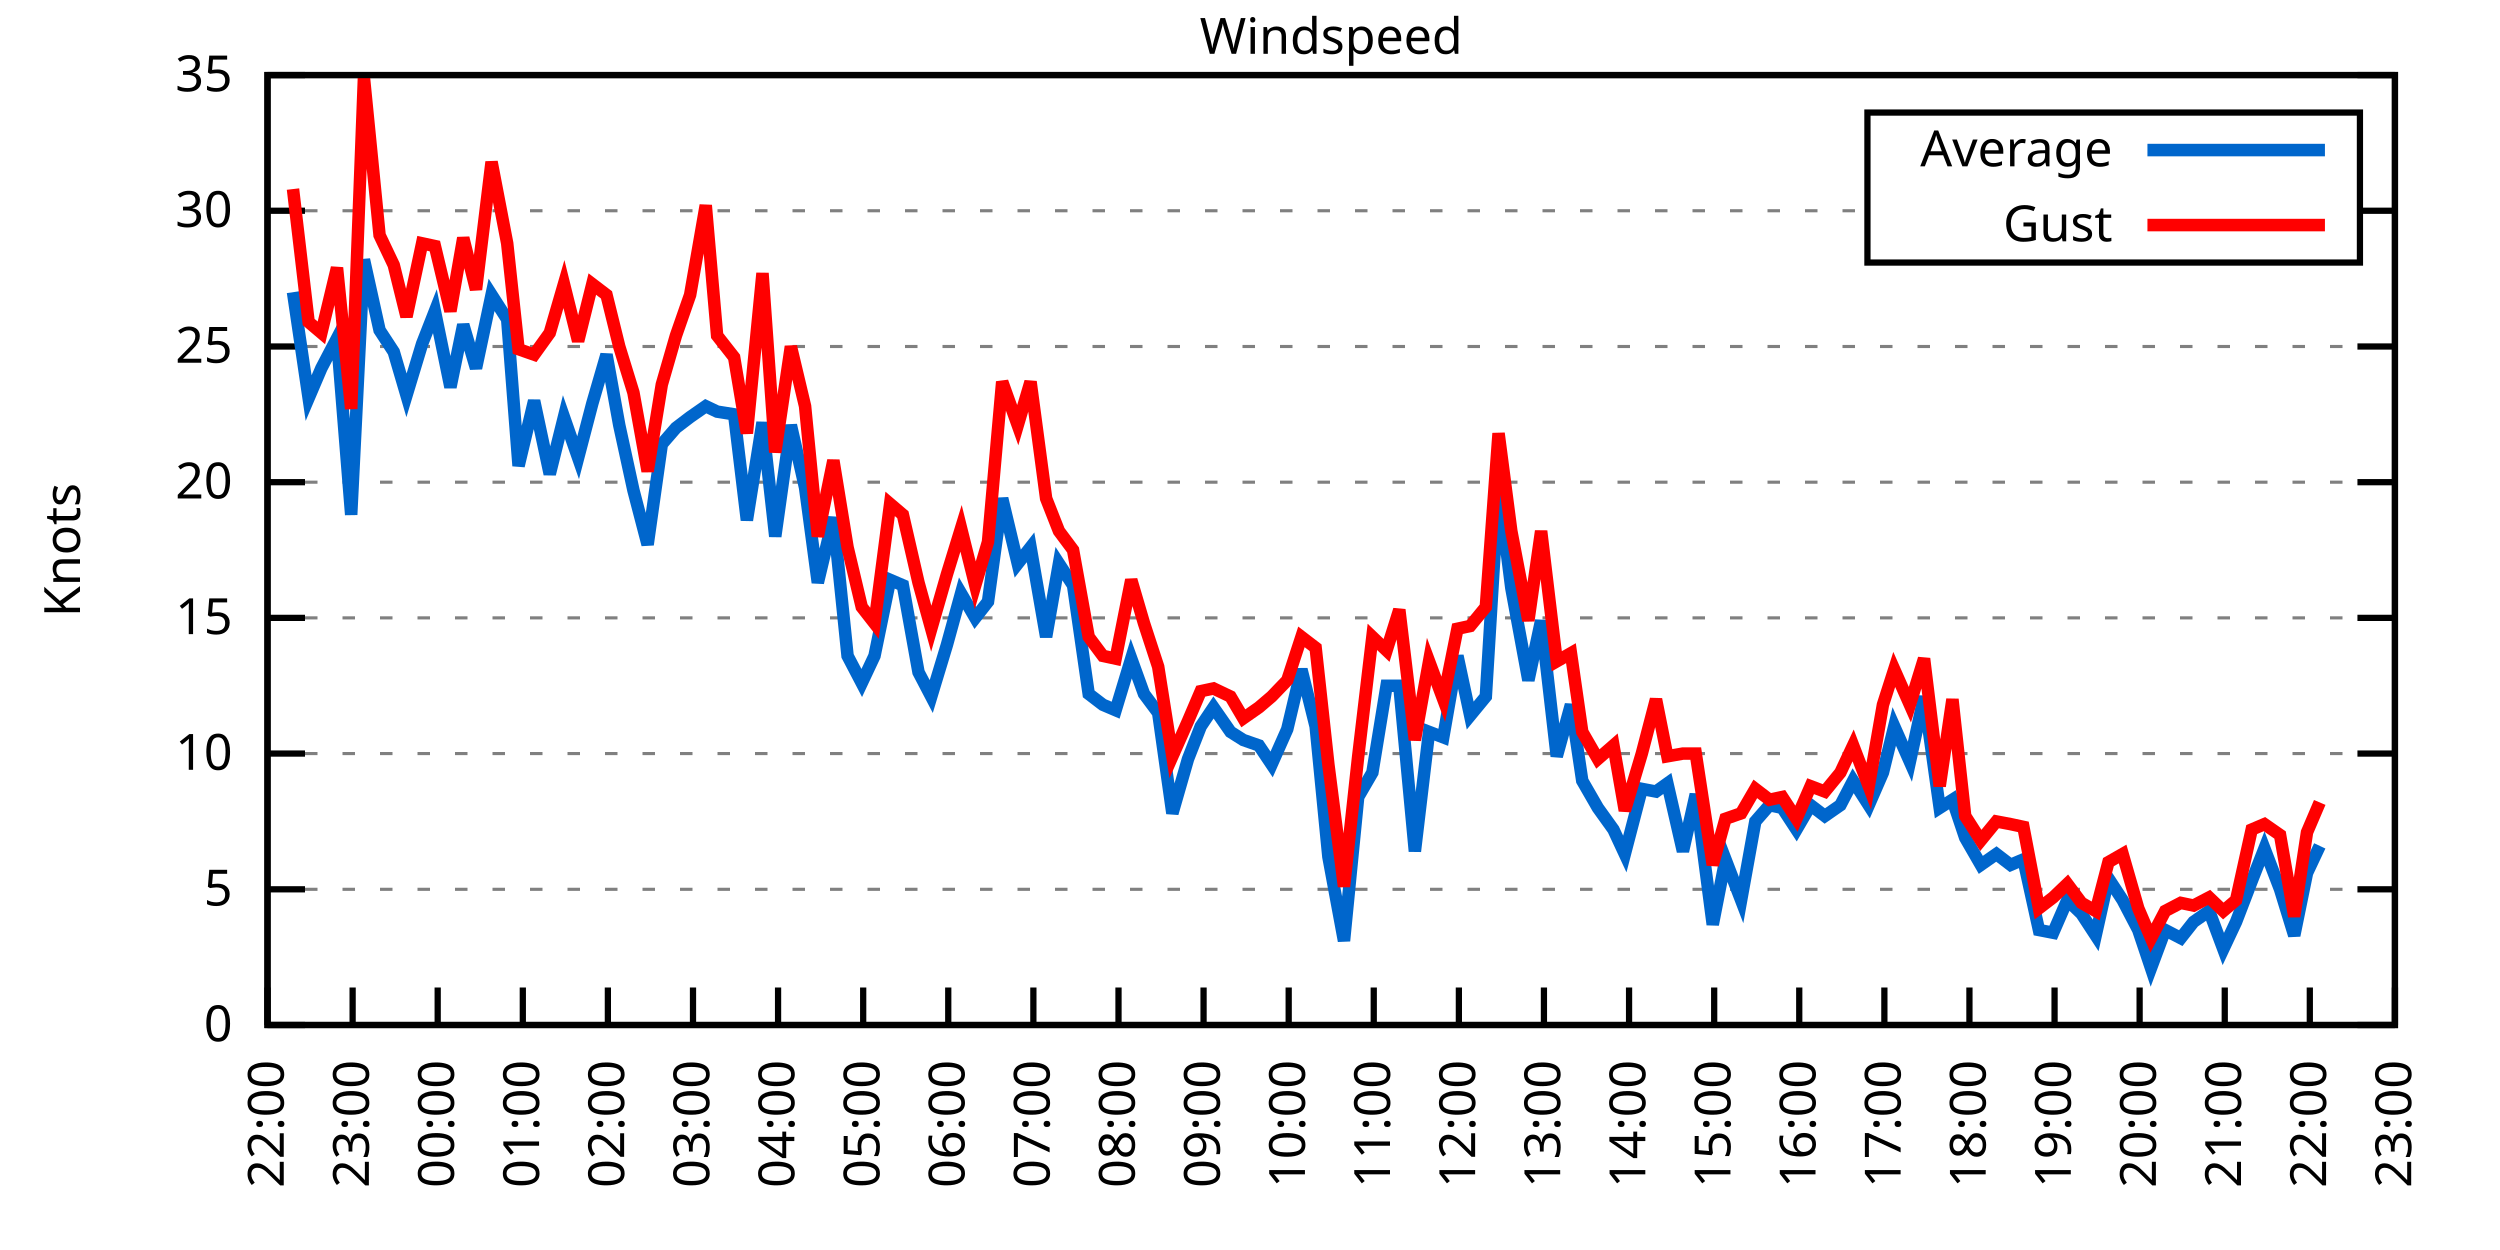
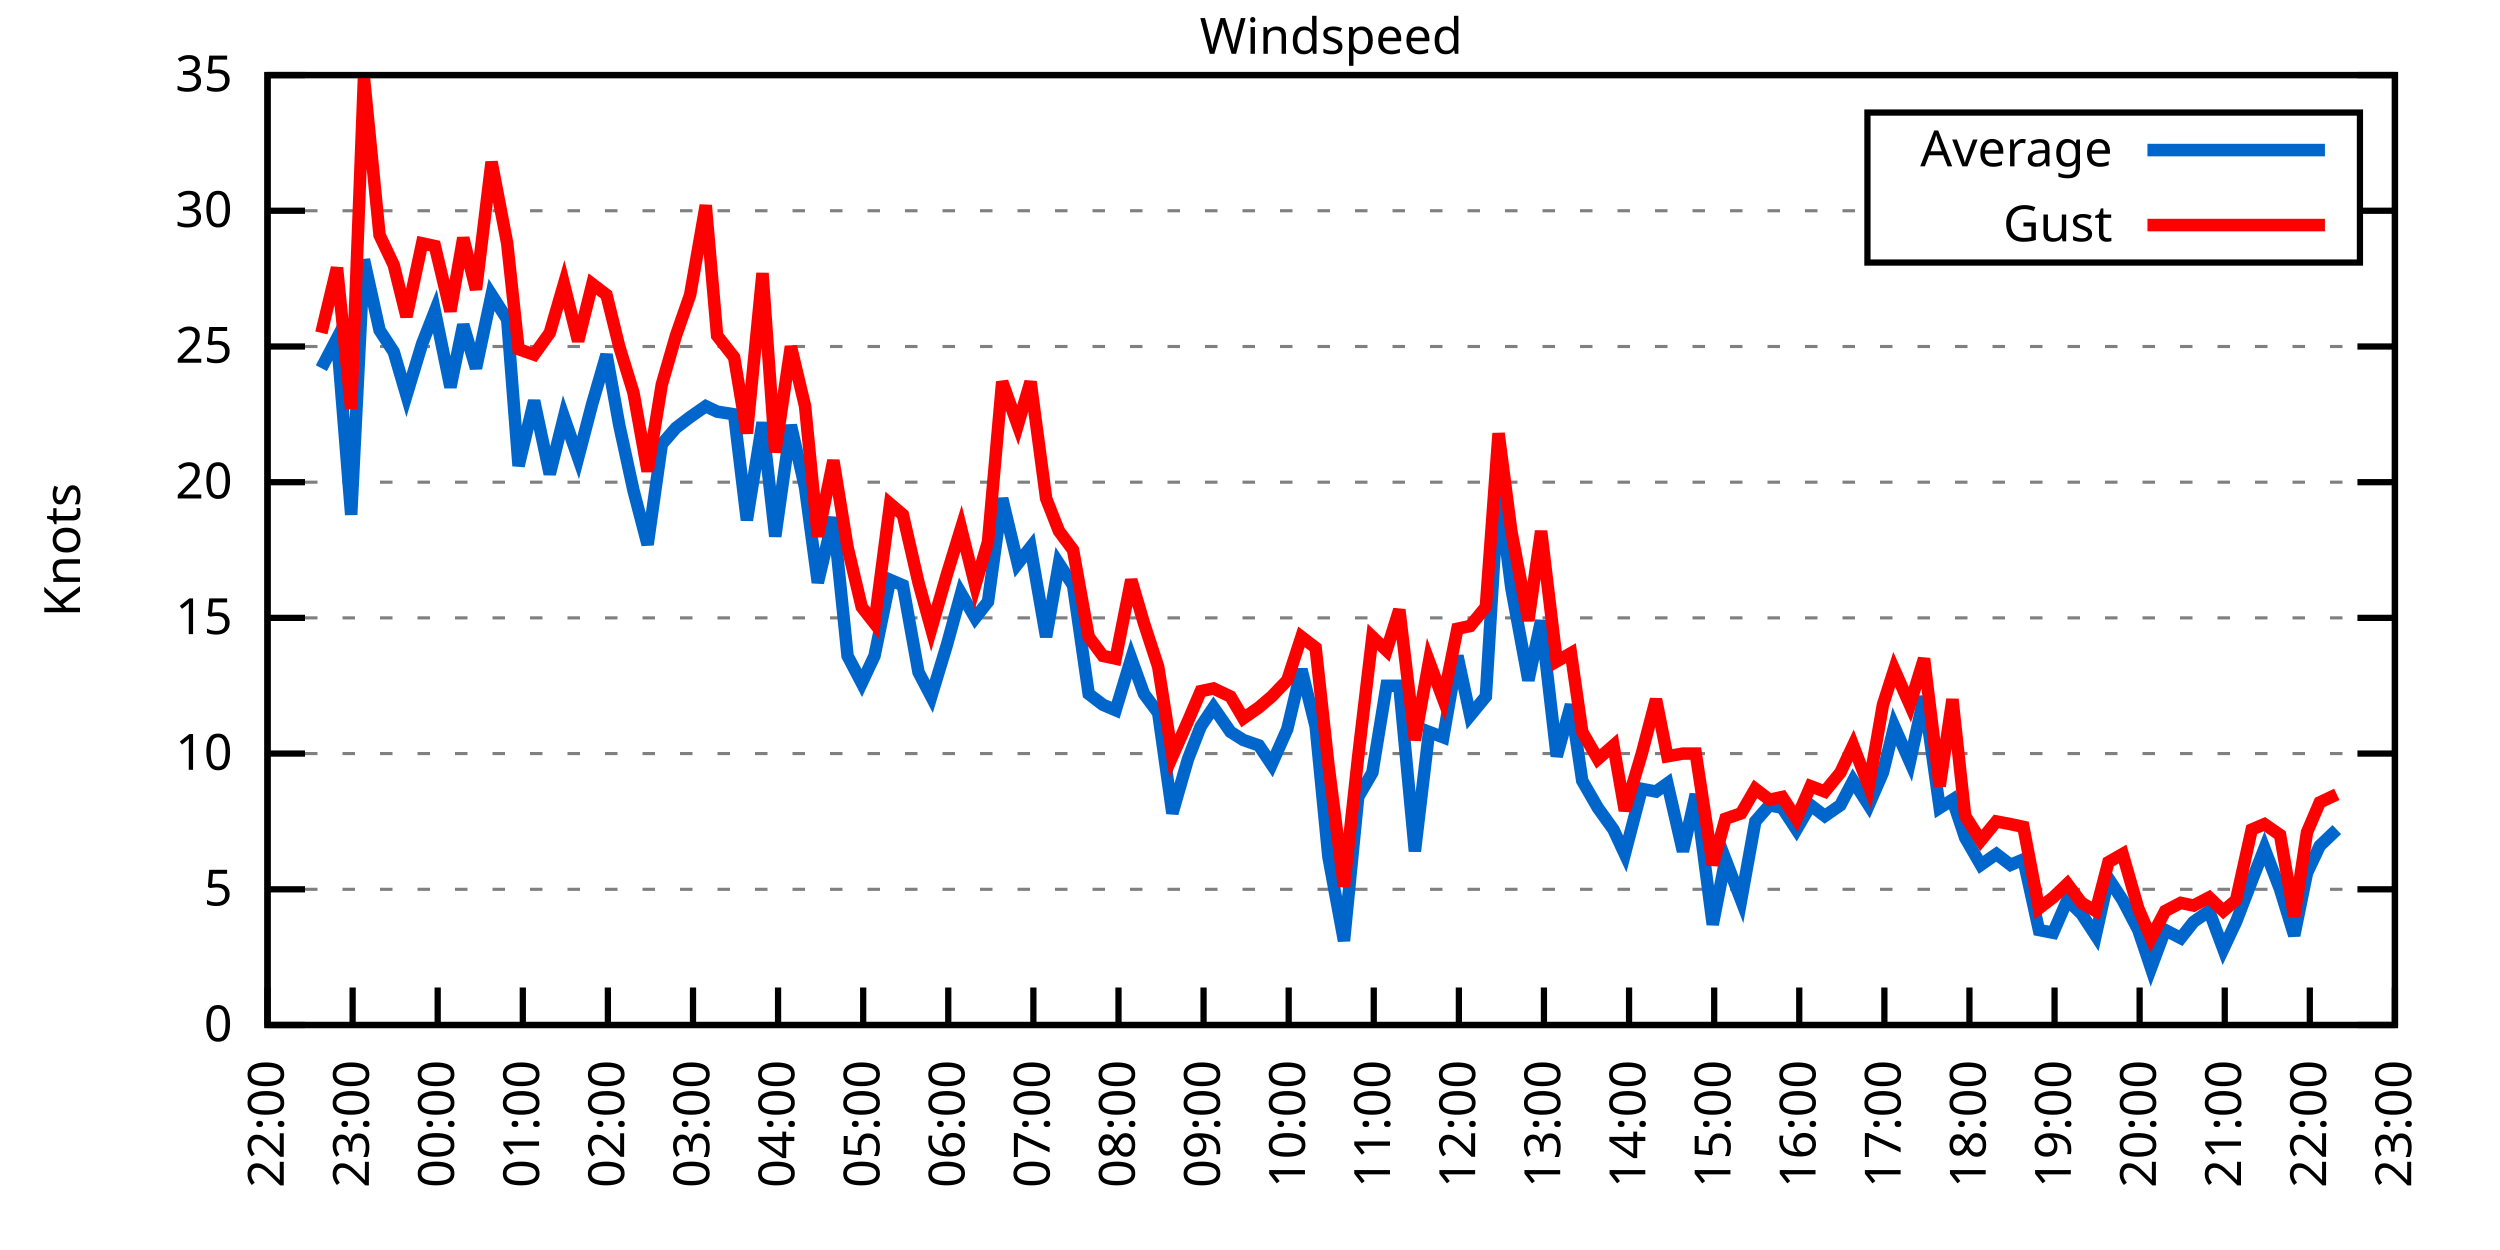
<svg xmlns="http://www.w3.org/2000/svg" xmlns:xlink="http://www.w3.org/1999/xlink" width="400" height="200" viewBox="0 0 400 200">
  <g id="gnuplot_canvas">
    <rect x="0" y="0" width="400" height="200" fill="none" />
    <defs>
      <circle id="gpDot" r="0.5" stroke-width="0.5" stroke="currentColor" />
      <path id="gpPt0" stroke-width="0.333" stroke="currentColor" d="M-1,0 h2 M0,-1 v2" />
      <path id="gpPt1" stroke-width="0.333" stroke="currentColor" d="M-1,-1 L1,1 M1,-1 L-1,1" />
      <path id="gpPt2" stroke-width="0.333" stroke="currentColor" d="M-1,0 L1,0 M0,-1 L0,1 M-1,-1 L1,1 M-1,1 L1,-1" />
      <rect id="gpPt3" stroke-width="0.333" stroke="currentColor" x="-1" y="-1" width="2" height="2" />
      <rect id="gpPt4" stroke-width="0.333" stroke="currentColor" fill="currentColor" x="-1" y="-1" width="2" height="2" />
      <circle id="gpPt5" stroke-width="0.333" stroke="currentColor" cx="0" cy="0" r="1" />
      <use xlink:href="#gpPt5" id="gpPt6" fill="currentColor" stroke="none" />
      <path id="gpPt7" stroke-width="0.333" stroke="currentColor" d="M0,-1.33 L-1.33,0.67 L1.33,0.67 z" />
      <use xlink:href="#gpPt7" id="gpPt8" fill="currentColor" stroke="none" />
      <use xlink:href="#gpPt7" id="gpPt9" stroke="currentColor" transform="rotate(180)" />
      <use xlink:href="#gpPt9" id="gpPt10" fill="currentColor" stroke="none" />
      <use xlink:href="#gpPt3" id="gpPt11" stroke="currentColor" transform="rotate(45)" />
      <use xlink:href="#gpPt11" id="gpPt12" fill="currentColor" stroke="none" />
      <path id="gpPt13" stroke-width="0.333" stroke="currentColor" d="M0,1.330 L1.265,0.411 L0.782,-1.067 L-0.782,-1.076 L-1.265,0.411 z" />
      <use xlink:href="#gpPt13" id="gpPt14" fill="currentColor" stroke="none" />
      <filter id="textbox" filterUnits="objectBoundingBox" x="0" y="0" height="1" width="1">
        <feFlood flood-color="white" flood-opacity="1" result="bgnd" />
        <feComposite in="SourceGraphic" in2="bgnd" operator="atop" />
      </filter>
      <filter id="greybox" filterUnits="objectBoundingBox" x="0" y="0" height="1" width="1">
        <feFlood flood-color="lightgrey" flood-opacity="1" result="grey" />
        <feComposite in="SourceGraphic" in2="grey" operator="atop" />
      </filter>
    </defs>
    <g fill="none" color="white" stroke="currentColor" stroke-width="1.00" stroke-linecap="butt" stroke-linejoin="miter">
</g>
    <g fill="none" color="black" stroke="currentColor" stroke-width="1.00" stroke-linecap="butt" stroke-linejoin="miter">
      <g stroke="none" shape-rendering="crispEdges">
        <polygon fill="rgb(255, 255, 255)" points="42.80,164.00 383.18,164.00 383.18,12.02 42.80,12.02 " />
      </g>
    </g>
    <g fill="none" color="black" stroke="currentColor" stroke-width="1.00" stroke-linecap="butt" stroke-linejoin="miter">
</g>
    <g fill="none" color="black" stroke="black" stroke-width="0.50" stroke-linecap="butt" stroke-linejoin="miter">
</g>
    <g fill="none" color="gray" stroke="currentColor" stroke-width="0.50" stroke-linecap="butt" stroke-linejoin="miter">
      <path stroke="gray" stroke-dasharray="2,4" class="gridline" d="M42.80,164.00 L383.19,164.00  " />
    </g>
    <g fill="none" color="gray" stroke="gray" stroke-width="1.00" stroke-linecap="butt" stroke-linejoin="miter">
</g>
    <g fill="none" color="black" stroke="currentColor" stroke-width="1.00" stroke-linecap="butt" stroke-linejoin="miter">
      <path stroke="black" d="M42.80,164.00 L48.80,164.00 M383.19,164.00 L377.19,164.00  " />
      <g transform="translate(37.20,166.60)" stroke="none" fill="black" font-family="Sans" font-size="8.00" text-anchor="end">
        <text>
          <tspan font-family="Sans"> 0</tspan>
        </text>
      </g>
    </g>
    <g fill="none" color="black" stroke="currentColor" stroke-width="1.00" stroke-linecap="butt" stroke-linejoin="miter">
</g>
    <g fill="none" color="black" stroke="black" stroke-width="0.50" stroke-linecap="butt" stroke-linejoin="miter">
</g>
    <g fill="none" color="gray" stroke="currentColor" stroke-width="0.50" stroke-linecap="butt" stroke-linejoin="miter">
      <path stroke="gray" stroke-dasharray="2,4" class="gridline" d="M42.80,142.29 L383.19,142.29  " />
    </g>
    <g fill="none" color="gray" stroke="gray" stroke-width="1.00" stroke-linecap="butt" stroke-linejoin="miter">
</g>
    <g fill="none" color="black" stroke="currentColor" stroke-width="1.00" stroke-linecap="butt" stroke-linejoin="miter">
      <path stroke="black" d="M42.80,142.29 L48.80,142.29 M383.19,142.29 L377.19,142.29  " />
      <g transform="translate(37.20,144.89)" stroke="none" fill="black" font-family="Sans" font-size="8.00" text-anchor="end">
        <text>
          <tspan font-family="Sans"> 5</tspan>
        </text>
      </g>
    </g>
    <g fill="none" color="black" stroke="currentColor" stroke-width="1.00" stroke-linecap="butt" stroke-linejoin="miter">
</g>
    <g fill="none" color="black" stroke="black" stroke-width="0.50" stroke-linecap="butt" stroke-linejoin="miter">
</g>
    <g fill="none" color="gray" stroke="currentColor" stroke-width="0.50" stroke-linecap="butt" stroke-linejoin="miter">
      <path stroke="gray" stroke-dasharray="2,4" class="gridline" d="M42.80,120.57 L383.19,120.57  " />
    </g>
    <g fill="none" color="gray" stroke="gray" stroke-width="1.00" stroke-linecap="butt" stroke-linejoin="miter">
</g>
    <g fill="none" color="black" stroke="currentColor" stroke-width="1.00" stroke-linecap="butt" stroke-linejoin="miter">
      <path stroke="black" d="M42.80,120.57 L48.80,120.57 M383.19,120.57 L377.19,120.57  " />
      <g transform="translate(37.20,123.17)" stroke="none" fill="black" font-family="Sans" font-size="8.00" text-anchor="end">
        <text>
          <tspan font-family="Sans"> 10</tspan>
        </text>
      </g>
    </g>
    <g fill="none" color="black" stroke="currentColor" stroke-width="1.00" stroke-linecap="butt" stroke-linejoin="miter">
</g>
    <g fill="none" color="black" stroke="black" stroke-width="0.50" stroke-linecap="butt" stroke-linejoin="miter">
</g>
    <g fill="none" color="gray" stroke="currentColor" stroke-width="0.50" stroke-linecap="butt" stroke-linejoin="miter">
      <path stroke="gray" stroke-dasharray="2,4" class="gridline" d="M42.80,98.86 L383.19,98.86  " />
    </g>
    <g fill="none" color="gray" stroke="gray" stroke-width="1.00" stroke-linecap="butt" stroke-linejoin="miter">
</g>
    <g fill="none" color="black" stroke="currentColor" stroke-width="1.00" stroke-linecap="butt" stroke-linejoin="miter">
      <path stroke="black" d="M42.80,98.86 L48.80,98.86 M383.19,98.86 L377.19,98.86  " />
      <g transform="translate(37.20,101.46)" stroke="none" fill="black" font-family="Sans" font-size="8.00" text-anchor="end">
        <text>
          <tspan font-family="Sans"> 15</tspan>
        </text>
      </g>
    </g>
    <g fill="none" color="black" stroke="currentColor" stroke-width="1.00" stroke-linecap="butt" stroke-linejoin="miter">
</g>
    <g fill="none" color="black" stroke="black" stroke-width="0.50" stroke-linecap="butt" stroke-linejoin="miter">
</g>
    <g fill="none" color="gray" stroke="currentColor" stroke-width="0.50" stroke-linecap="butt" stroke-linejoin="miter">
      <path stroke="gray" stroke-dasharray="2,4" class="gridline" d="M42.80,77.15 L383.19,77.15  " />
    </g>
    <g fill="none" color="gray" stroke="gray" stroke-width="1.00" stroke-linecap="butt" stroke-linejoin="miter">
</g>
    <g fill="none" color="black" stroke="currentColor" stroke-width="1.00" stroke-linecap="butt" stroke-linejoin="miter">
      <path stroke="black" d="M42.80,77.15 L48.80,77.15 M383.19,77.15 L377.19,77.15  " />
      <g transform="translate(37.20,79.75)" stroke="none" fill="black" font-family="Sans" font-size="8.00" text-anchor="end">
        <text>
          <tspan font-family="Sans"> 20</tspan>
        </text>
      </g>
    </g>
    <g fill="none" color="black" stroke="currentColor" stroke-width="1.00" stroke-linecap="butt" stroke-linejoin="miter">
</g>
    <g fill="none" color="black" stroke="black" stroke-width="0.50" stroke-linecap="butt" stroke-linejoin="miter">
</g>
    <g fill="none" color="gray" stroke="currentColor" stroke-width="0.50" stroke-linecap="butt" stroke-linejoin="miter">
      <path stroke="gray" stroke-dasharray="2,4" class="gridline" d="M42.80,55.44 L383.19,55.44  " />
    </g>
    <g fill="none" color="gray" stroke="gray" stroke-width="1.00" stroke-linecap="butt" stroke-linejoin="miter">
</g>
    <g fill="none" color="black" stroke="currentColor" stroke-width="1.00" stroke-linecap="butt" stroke-linejoin="miter">
      <path stroke="black" d="M42.80,55.44 L48.80,55.44 M383.19,55.44 L377.19,55.44  " />
      <g transform="translate(37.20,58.04)" stroke="none" fill="black" font-family="Sans" font-size="8.00" text-anchor="end">
        <text>
          <tspan font-family="Sans"> 25</tspan>
        </text>
      </g>
    </g>
    <g fill="none" color="black" stroke="currentColor" stroke-width="1.00" stroke-linecap="butt" stroke-linejoin="miter">
</g>
    <g fill="none" color="black" stroke="black" stroke-width="0.50" stroke-linecap="butt" stroke-linejoin="miter">
</g>
    <g fill="none" color="gray" stroke="currentColor" stroke-width="0.50" stroke-linecap="butt" stroke-linejoin="miter">
      <path stroke="gray" stroke-dasharray="2,4" class="gridline" d="M42.80,33.72 L298.79,33.72 M377.59,33.72 L383.19,33.72  " />
    </g>
    <g fill="none" color="gray" stroke="gray" stroke-width="1.00" stroke-linecap="butt" stroke-linejoin="miter">
</g>
    <g fill="none" color="black" stroke="currentColor" stroke-width="1.00" stroke-linecap="butt" stroke-linejoin="miter">
      <path stroke="black" d="M42.80,33.72 L48.80,33.72 M383.19,33.72 L377.19,33.72  " />
      <g transform="translate(37.20,36.32)" stroke="none" fill="black" font-family="Sans" font-size="8.00" text-anchor="end">
        <text>
          <tspan font-family="Sans"> 30</tspan>
        </text>
      </g>
    </g>
    <g fill="none" color="black" stroke="currentColor" stroke-width="1.00" stroke-linecap="butt" stroke-linejoin="miter">
</g>
    <g fill="none" color="black" stroke="black" stroke-width="0.50" stroke-linecap="butt" stroke-linejoin="miter">
</g>
    <g fill="none" color="gray" stroke="currentColor" stroke-width="0.50" stroke-linecap="butt" stroke-linejoin="miter">
      <path stroke="gray" stroke-dasharray="2,4" class="gridline" d="M42.80,12.01 L383.19,12.01  " />
    </g>
    <g fill="none" color="gray" stroke="gray" stroke-width="1.00" stroke-linecap="butt" stroke-linejoin="miter">
</g>
    <g fill="none" color="black" stroke="currentColor" stroke-width="1.00" stroke-linecap="butt" stroke-linejoin="miter">
      <path stroke="black" d="M42.80,12.01 L48.80,12.01 M383.19,12.01 L377.19,12.01  " />
      <g transform="translate(37.20,14.61)" stroke="none" fill="black" font-family="Sans" font-size="8.00" text-anchor="end">
        <text>
          <tspan font-family="Sans"> 35</tspan>
        </text>
      </g>
    </g>
    <g fill="none" color="black" stroke="currentColor" stroke-width="1.00" stroke-linecap="butt" stroke-linejoin="miter">
      <path stroke="black" d="M42.80,164.00 L42.80,158.00  " />
      <g transform="translate(45.40,169.60) rotate(270.00)" stroke="none" fill="black" font-family="Sans" font-size="8.00" text-anchor="end">
        <text>
          <tspan font-family="Sans">22:00</tspan>
        </text>
      </g>
    </g>
    <g fill="none" color="black" stroke="currentColor" stroke-width="1.00" stroke-linecap="butt" stroke-linejoin="miter">
      <path stroke="black" d="M56.42,164.00 L56.42,158.00  " />
      <g transform="translate(59.02,169.60) rotate(270.00)" stroke="none" fill="black" font-family="Sans" font-size="8.00" text-anchor="end">
        <text>
          <tspan font-family="Sans">23:00</tspan>
        </text>
      </g>
    </g>
    <g fill="none" color="black" stroke="currentColor" stroke-width="1.00" stroke-linecap="butt" stroke-linejoin="miter">
      <path stroke="black" d="M70.03,164.00 L70.03,158.00  " />
      <g transform="translate(72.63,169.60) rotate(270.00)" stroke="none" fill="black" font-family="Sans" font-size="8.00" text-anchor="end">
        <text>
          <tspan font-family="Sans">00:00</tspan>
        </text>
      </g>
    </g>
    <g fill="none" color="black" stroke="currentColor" stroke-width="1.00" stroke-linecap="butt" stroke-linejoin="miter">
      <path stroke="black" d="M83.65,164.00 L83.65,158.00  " />
      <g transform="translate(86.25,169.60) rotate(270.00)" stroke="none" fill="black" font-family="Sans" font-size="8.00" text-anchor="end">
        <text>
          <tspan font-family="Sans">01:00</tspan>
        </text>
      </g>
    </g>
    <g fill="none" color="black" stroke="currentColor" stroke-width="1.00" stroke-linecap="butt" stroke-linejoin="miter">
      <path stroke="black" d="M97.26,164.00 L97.26,158.00  " />
      <g transform="translate(99.86,169.60) rotate(270.00)" stroke="none" fill="black" font-family="Sans" font-size="8.00" text-anchor="end">
        <text>
          <tspan font-family="Sans">02:00</tspan>
        </text>
      </g>
    </g>
    <g fill="none" color="black" stroke="currentColor" stroke-width="1.00" stroke-linecap="butt" stroke-linejoin="miter">
      <path stroke="black" d="M110.88,164.00 L110.88,158.00  " />
      <g transform="translate(113.48,169.60) rotate(270.00)" stroke="none" fill="black" font-family="Sans" font-size="8.00" text-anchor="end">
        <text>
          <tspan font-family="Sans">03:00</tspan>
        </text>
      </g>
    </g>
    <g fill="none" color="black" stroke="currentColor" stroke-width="1.00" stroke-linecap="butt" stroke-linejoin="miter">
      <path stroke="black" d="M124.49,164.00 L124.49,158.00  " />
      <g transform="translate(127.09,169.60) rotate(270.00)" stroke="none" fill="black" font-family="Sans" font-size="8.00" text-anchor="end">
        <text>
          <tspan font-family="Sans">04:00</tspan>
        </text>
      </g>
    </g>
    <g fill="none" color="black" stroke="currentColor" stroke-width="1.00" stroke-linecap="butt" stroke-linejoin="miter">
      <path stroke="black" d="M138.11,164.00 L138.11,158.00  " />
      <g transform="translate(140.71,169.60) rotate(270.00)" stroke="none" fill="black" font-family="Sans" font-size="8.00" text-anchor="end">
        <text>
          <tspan font-family="Sans">05:00</tspan>
        </text>
      </g>
    </g>
    <g fill="none" color="black" stroke="currentColor" stroke-width="1.00" stroke-linecap="butt" stroke-linejoin="miter">
      <path stroke="black" d="M151.72,164.00 L151.72,158.00  " />
      <g transform="translate(154.32,169.60) rotate(270.00)" stroke="none" fill="black" font-family="Sans" font-size="8.00" text-anchor="end">
        <text>
          <tspan font-family="Sans">06:00</tspan>
        </text>
      </g>
    </g>
    <g fill="none" color="black" stroke="currentColor" stroke-width="1.00" stroke-linecap="butt" stroke-linejoin="miter">
      <path stroke="black" d="M165.34,164.00 L165.34,158.00  " />
      <g transform="translate(167.94,169.60) rotate(270.00)" stroke="none" fill="black" font-family="Sans" font-size="8.00" text-anchor="end">
        <text>
          <tspan font-family="Sans">07:00</tspan>
        </text>
      </g>
    </g>
    <g fill="none" color="black" stroke="currentColor" stroke-width="1.00" stroke-linecap="butt" stroke-linejoin="miter">
      <path stroke="black" d="M178.96,164.00 L178.96,158.00  " />
      <g transform="translate(181.56,169.60) rotate(270.00)" stroke="none" fill="black" font-family="Sans" font-size="8.00" text-anchor="end">
        <text>
          <tspan font-family="Sans">08:00</tspan>
        </text>
      </g>
    </g>
    <g fill="none" color="black" stroke="currentColor" stroke-width="1.00" stroke-linecap="butt" stroke-linejoin="miter">
      <path stroke="black" d="M192.57,164.00 L192.57,158.00  " />
      <g transform="translate(195.17,169.60) rotate(270.00)" stroke="none" fill="black" font-family="Sans" font-size="8.00" text-anchor="end">
        <text>
          <tspan font-family="Sans">09:00</tspan>
        </text>
      </g>
    </g>
    <g fill="none" color="black" stroke="currentColor" stroke-width="1.00" stroke-linecap="butt" stroke-linejoin="miter">
      <path stroke="black" d="M206.19,164.00 L206.19,158.00  " />
      <g transform="translate(208.79,169.60) rotate(270.00)" stroke="none" fill="black" font-family="Sans" font-size="8.00" text-anchor="end">
        <text>
          <tspan font-family="Sans">10:00</tspan>
        </text>
      </g>
    </g>
    <g fill="none" color="black" stroke="currentColor" stroke-width="1.00" stroke-linecap="butt" stroke-linejoin="miter">
      <path stroke="black" d="M219.80,164.00 L219.80,158.00  " />
      <g transform="translate(222.40,169.60) rotate(270.00)" stroke="none" fill="black" font-family="Sans" font-size="8.00" text-anchor="end">
        <text>
          <tspan font-family="Sans">11:00</tspan>
        </text>
      </g>
    </g>
    <g fill="none" color="black" stroke="currentColor" stroke-width="1.00" stroke-linecap="butt" stroke-linejoin="miter">
      <path stroke="black" d="M233.42,164.00 L233.42,158.00  " />
      <g transform="translate(236.02,169.60) rotate(270.00)" stroke="none" fill="black" font-family="Sans" font-size="8.00" text-anchor="end">
        <text>
          <tspan font-family="Sans">12:00</tspan>
        </text>
      </g>
    </g>
    <g fill="none" color="black" stroke="currentColor" stroke-width="1.00" stroke-linecap="butt" stroke-linejoin="miter">
      <path stroke="black" d="M247.03,164.00 L247.03,158.00  " />
      <g transform="translate(249.63,169.60) rotate(270.00)" stroke="none" fill="black" font-family="Sans" font-size="8.00" text-anchor="end">
        <text>
          <tspan font-family="Sans">13:00</tspan>
        </text>
      </g>
    </g>
    <g fill="none" color="black" stroke="currentColor" stroke-width="1.00" stroke-linecap="butt" stroke-linejoin="miter">
      <path stroke="black" d="M260.65,164.00 L260.65,158.00  " />
      <g transform="translate(263.25,169.60) rotate(270.00)" stroke="none" fill="black" font-family="Sans" font-size="8.00" text-anchor="end">
        <text>
          <tspan font-family="Sans">14:00</tspan>
        </text>
      </g>
    </g>
    <g fill="none" color="black" stroke="currentColor" stroke-width="1.00" stroke-linecap="butt" stroke-linejoin="miter">
      <path stroke="black" d="M274.27,164.00 L274.27,158.00  " />
      <g transform="translate(276.87,169.60) rotate(270.00)" stroke="none" fill="black" font-family="Sans" font-size="8.00" text-anchor="end">
        <text>
          <tspan font-family="Sans">15:00</tspan>
        </text>
      </g>
    </g>
    <g fill="none" color="black" stroke="currentColor" stroke-width="1.00" stroke-linecap="butt" stroke-linejoin="miter">
      <path stroke="black" d="M287.88,164.00 L287.88,158.00  " />
      <g transform="translate(290.48,169.60) rotate(270.00)" stroke="none" fill="black" font-family="Sans" font-size="8.00" text-anchor="end">
        <text>
          <tspan font-family="Sans">16:00</tspan>
        </text>
      </g>
    </g>
    <g fill="none" color="black" stroke="currentColor" stroke-width="1.00" stroke-linecap="butt" stroke-linejoin="miter">
      <path stroke="black" d="M301.50,164.00 L301.50,158.00  " />
      <g transform="translate(304.10,169.60) rotate(270.00)" stroke="none" fill="black" font-family="Sans" font-size="8.00" text-anchor="end">
        <text>
          <tspan font-family="Sans">17:00</tspan>
        </text>
      </g>
    </g>
    <g fill="none" color="black" stroke="currentColor" stroke-width="1.00" stroke-linecap="butt" stroke-linejoin="miter">
      <path stroke="black" d="M315.11,164.00 L315.11,158.00  " />
      <g transform="translate(317.71,169.60) rotate(270.00)" stroke="none" fill="black" font-family="Sans" font-size="8.00" text-anchor="end">
        <text>
          <tspan font-family="Sans">18:00</tspan>
        </text>
      </g>
    </g>
    <g fill="none" color="black" stroke="currentColor" stroke-width="1.00" stroke-linecap="butt" stroke-linejoin="miter">
      <path stroke="black" d="M328.73,164.00 L328.73,158.00  " />
      <g transform="translate(331.33,169.60) rotate(270.00)" stroke="none" fill="black" font-family="Sans" font-size="8.00" text-anchor="end">
        <text>
          <tspan font-family="Sans">19:00</tspan>
        </text>
      </g>
    </g>
    <g fill="none" color="black" stroke="currentColor" stroke-width="1.00" stroke-linecap="butt" stroke-linejoin="miter">
      <path stroke="black" d="M342.34,164.00 L342.34,158.00  " />
      <g transform="translate(344.94,169.60) rotate(270.00)" stroke="none" fill="black" font-family="Sans" font-size="8.00" text-anchor="end">
        <text>
          <tspan font-family="Sans">20:00</tspan>
        </text>
      </g>
    </g>
    <g fill="none" color="black" stroke="currentColor" stroke-width="1.00" stroke-linecap="butt" stroke-linejoin="miter">
      <path stroke="black" d="M355.96,164.00 L355.96,158.00  " />
      <g transform="translate(358.56,169.60) rotate(270.00)" stroke="none" fill="black" font-family="Sans" font-size="8.00" text-anchor="end">
        <text>
          <tspan font-family="Sans">21:00</tspan>
        </text>
      </g>
    </g>
    <g fill="none" color="black" stroke="currentColor" stroke-width="1.00" stroke-linecap="butt" stroke-linejoin="miter">
      <path stroke="black" d="M369.57,164.00 L369.57,158.00  " />
      <g transform="translate(372.17,169.60) rotate(270.00)" stroke="none" fill="black" font-family="Sans" font-size="8.00" text-anchor="end">
        <text>
          <tspan font-family="Sans">22:00</tspan>
        </text>
      </g>
    </g>
    <g fill="none" color="black" stroke="currentColor" stroke-width="1.00" stroke-linecap="butt" stroke-linejoin="miter">
      <path stroke="black" d="M383.19,164.00 L383.19,158.00  " />
      <g transform="translate(385.79,169.60) rotate(270.00)" stroke="none" fill="black" font-family="Sans" font-size="8.00" text-anchor="end">
        <text>
          <tspan font-family="Sans">23:00</tspan>
        </text>
      </g>
    </g>
    <g fill="none" color="black" stroke="currentColor" stroke-width="1.00" stroke-linecap="butt" stroke-linejoin="miter">
</g>
    <g fill="none" color="black" stroke="currentColor" stroke-width="1.00" stroke-linecap="butt" stroke-linejoin="miter">
      <path stroke="black" d="M42.80,12.01 L42.80,164.00 L383.19,164.00 L383.19,12.01 L42.80,12.01 Z  " />
    </g>
    <g fill="none" color="black" stroke="currentColor" stroke-width="1.00" stroke-linecap="butt" stroke-linejoin="miter">
</g>
    <g fill="none" color="black" stroke="currentColor" stroke-width="1.00" stroke-linecap="butt" stroke-linejoin="miter">
      <path stroke="black" d="M298.79,42.01 L298.79,18.01 L377.59,18.01 L377.59,42.01 L298.79,42.01 Z  " />
    </g>
    <g id="Windspeed_plot_1">
      <g fill="none" color="white" stroke="black" stroke-width="2.00" stroke-linecap="butt" stroke-linejoin="miter">
</g>
      <g fill="none" color="black" stroke="currentColor" stroke-width="2.00" stroke-linecap="butt" stroke-linejoin="miter">
        <g transform="translate(337.99,26.61)" stroke="none" fill="black" font-family="Sans" font-size="8.00" text-anchor="end">
          <text>
            <tspan font-family="Sans">Average</tspan>
          </text>
        </g>
      </g>
      <g fill="none" color="black" stroke="currentColor" stroke-width="2.00" stroke-linecap="butt" stroke-linejoin="miter">
-         <path stroke="rgb(  0, 102, 204)" d="M343.59,24.01 L371.99,24.01 M46.88,46.75 L49.38,63.69 L51.42,58.91 L53.92,54.13 L56.19,82.36 L58.23,41.54   L60.73,52.83 L63.00,56.30 L65.04,63.25 L67.54,55.00 L69.58,49.79 L72.07,61.95 L74.12,51.96 L76.16,58.91   L78.65,47.18 L81.15,51.09 L82.97,74.54 L85.46,64.12 L87.96,75.85 L90.23,66.73 L92.50,73.24 L94.77,64.56   L97.04,56.74 L99.08,68.03 L101.35,78.45 L103.62,87.14 L105.89,71.07 L108.15,68.46 L110.42,66.73 L112.92,64.99   L114.74,65.86 L117.46,66.29 L119.50,83.23 L122.00,67.59 L124.04,85.83 L126.54,68.03 L128.81,78.02 L130.85,93.22   L133.34,82.79 L135.61,104.94 L137.88,109.28 L139.92,104.94 L142.42,92.78 L144.46,93.65 L146.96,107.55 L149.00,111.45   L151.50,103.20 L153.77,94.95 L156.04,98.86 L158.08,96.26 L160.35,79.75 L162.84,90.18 L164.89,87.57 L167.38,101.90   L169.43,90.18 L171.69,93.65 L174.19,111.02 L176.46,112.76 L178.50,113.63 L181.00,105.38 L183.04,111.02 L185.31,114.06   L187.58,130.13 L190.08,121.44 L192.12,116.23 L194.16,113.19 L196.88,117.10 L198.93,118.40 L201.42,119.27 L203.46,122.31   L205.96,116.67 L208.23,107.11 L210.50,116.23 L212.54,137.08 L215.04,150.54 L217.31,127.52 L219.58,123.61 L221.85,109.72   L223.89,109.72 L226.38,136.21 L228.65,117.10 L230.92,117.97 L233.19,104.94 L235.23,114.49 L237.73,111.45 L239.77,78.02   L241.81,94.08 L244.54,108.85 L246.58,99.30 L249.08,121.01 L251.35,112.76 L253.16,124.92 L255.66,129.26 L258.15,132.73   L259.97,136.64 L262.69,126.22 L264.96,126.65 L266.78,125.35 L269.27,136.21 L271.32,127.09 L274.04,147.93 L276.08,137.51   L278.58,144.02 L280.85,131.43 L283.12,128.83 L285.16,129.26 L287.43,132.73 L289.70,128.83 L291.97,130.56 L294.46,128.83   L296.50,124.92 L299.00,128.83 L301.27,123.61 L303.08,116.23 L305.58,121.88 L307.85,111.45 L310.35,129.26 L312.39,127.96   L314.43,134.04 L316.93,138.38 L319.42,136.64 L321.69,138.38 L323.74,137.51 L326.23,148.80 L328.50,149.24 L330.77,144.02   L333.04,146.20 L335.31,149.67 L337.35,140.55 L339.62,144.02 L342.12,148.80 L344.16,154.88 L346.43,148.80 L348.92,150.10   L350.97,147.50 L353.46,145.76 L355.73,151.84 L357.77,147.50 L360.27,140.98 L362.31,135.77 L364.81,142.29 L367.08,149.67   L369.12,139.68 L371.16,135.34  " />
+         <path stroke="rgb(  0, 102, 204)" d="M343.59,24.01 L371.99,24.01 M51.42,58.91 L53.92,54.13 L56.19,82.36 L58.23,41.54 L60.73,52.83 L63.00,56.30   L65.04,63.25 L67.54,55.00 L69.58,49.79 L72.07,61.95 L74.12,51.96 L76.16,58.91 L78.65,47.18 L81.15,51.09   L82.97,74.54 L85.46,64.12 L87.96,75.85 L90.23,66.73 L92.50,73.24 L94.77,64.56 L97.04,56.74 L99.08,68.03   L101.35,78.45 L103.62,87.14 L105.89,71.07 L108.15,68.46 L110.42,66.73 L112.92,64.99 L114.74,65.86 L117.46,66.29   L119.50,83.23 L122.00,67.59 L124.04,85.83 L126.54,68.03 L128.81,78.02 L130.85,93.22 L133.34,82.79 L135.61,104.94   L137.88,109.28 L139.92,104.94 L142.42,92.78 L144.46,93.65 L146.96,107.55 L149.00,111.45 L151.50,103.20 L153.77,94.95   L156.04,98.86 L158.08,96.26 L160.35,79.75 L162.84,90.18 L164.89,87.57 L167.38,101.90 L169.43,90.18 L171.69,93.65   L174.19,111.02 L176.46,112.76 L178.50,113.63 L181.00,105.38 L183.04,111.02 L185.31,114.06 L187.58,130.13 L190.08,121.44   L192.12,116.23 L194.16,113.19 L196.88,117.10 L198.93,118.40 L201.42,119.27 L203.46,122.31 L205.96,116.67 L208.23,107.11   L210.50,116.23 L212.54,137.08 L215.04,150.54 L217.31,127.52 L219.58,123.61 L221.85,109.72 L223.89,109.72 L226.38,136.21   L228.65,117.10 L230.92,117.97 L233.19,104.94 L235.23,114.49 L237.73,111.45 L239.77,78.02 L241.81,94.08 L244.54,108.85   L246.58,99.30 L249.08,121.01 L251.35,112.76 L253.16,124.92 L255.66,129.26 L258.15,132.73 L259.97,136.64 L262.69,126.22   L264.96,126.65 L266.78,125.35 L269.27,136.21 L271.32,127.09 L274.04,147.93 L276.08,137.51 L278.58,144.02 L280.85,131.43   L283.12,128.83 L285.16,129.26 L287.43,132.73 L289.70,128.83 L291.97,130.56 L294.46,128.83 L296.50,124.92 L299.00,128.83   L301.27,123.61 L303.08,116.23 L305.58,121.88 L307.85,111.45 L310.35,129.26 L312.39,127.96 L314.43,134.04 L316.93,138.38   L319.42,136.64 L321.69,138.38 L323.74,137.51 L326.23,148.80 L328.50,149.24 L330.77,144.02 L333.04,146.20 L335.31,149.67   L337.35,140.55 L339.62,144.02 L342.12,148.80 L344.16,154.88 L346.43,148.80 L348.92,150.10 L350.97,147.50 L353.46,145.76   L355.73,151.84 L357.77,147.50 L360.27,140.98 L362.31,135.77 L364.81,142.29 L367.08,149.67 L369.12,139.68 L371.16,135.34   L373.89,132.73  " />
      </g>
    </g>
    <g id="Windspeed_plot_2">
      <g fill="none" color="black" stroke="currentColor" stroke-width="2.00" stroke-linecap="butt" stroke-linejoin="miter">
        <g transform="translate(337.99,38.61)" stroke="none" fill="black" font-family="Sans" font-size="8.00" text-anchor="end">
          <text>
            <tspan font-family="Sans">Gust</tspan>
          </text>
        </g>
      </g>
      <g fill="none" color="black" stroke="currentColor" stroke-width="2.00" stroke-linecap="butt" stroke-linejoin="miter">
-         <path stroke="rgb(255,   0,   0)" d="M343.59,36.01 L371.99,36.01 M46.88,30.25 L49.38,51.53 L51.42,53.26 L53.92,42.84 L56.19,65.42 L58.23,12.44   L60.73,37.63 L63.00,42.41 L65.04,50.66 L67.54,38.93 L69.58,39.37 L72.07,49.79 L74.12,38.07 L76.16,46.32   L78.65,25.91 L81.15,38.93 L82.97,55.87 L85.46,56.74 L87.96,53.26 L90.23,45.45 L92.50,54.57 L94.77,45.45   L97.04,47.18 L99.08,55.44 L101.35,62.82 L103.62,75.41 L105.89,61.52 L108.15,53.70 L110.42,47.18 L112.92,32.85   L114.74,53.70 L117.46,57.17 L119.50,69.33 L122.00,43.71 L124.04,72.37 L126.54,55.44 L128.81,64.99 L130.85,85.83   L133.34,73.67 L135.61,87.57 L137.88,97.12 L139.92,99.73 L142.42,80.62 L144.46,82.36 L146.96,93.22 L149.00,100.60   L151.50,91.91 L153.77,84.53 L156.04,93.65 L158.08,86.70 L160.35,61.08 L162.84,68.03 L164.89,61.08 L167.38,79.75   L169.43,84.97 L171.69,88.00 L174.19,101.90 L176.46,104.94 L178.50,105.38 L181.00,92.78 L183.04,99.73 L185.31,106.68   L187.58,121.01 L190.08,115.36 L192.12,110.59 L194.16,110.15 L196.88,111.45 L198.93,114.93 L201.42,113.19 L203.46,111.45   L205.96,108.85 L208.23,101.90 L210.50,103.64 L212.54,122.31 L215.04,141.85 L217.31,121.01 L219.58,101.90 L221.85,104.07   L223.89,97.56 L226.38,118.40 L228.65,105.81 L230.92,111.89 L233.19,100.60 L235.23,100.16 L237.73,97.12 L239.77,69.33   L241.81,84.97 L244.54,99.30 L246.58,84.97 L249.08,105.81 L251.35,104.51 L253.16,117.10 L255.66,121.44 L258.15,119.27   L259.97,129.69 L262.69,120.57 L264.96,111.89 L266.78,121.01 L269.27,120.57 L271.32,120.57 L274.04,138.38 L276.08,131.00   L278.58,130.13 L280.85,126.22 L283.12,127.96 L285.16,127.52 L287.43,131.00 L289.70,125.79 L291.97,126.65 L294.46,123.61   L296.50,119.27 L299.00,125.79 L301.27,112.76 L303.08,107.11 L305.58,112.76 L307.85,105.38 L310.35,125.79 L312.39,111.89   L314.43,130.56 L316.93,134.47 L319.42,131.43 L321.69,131.86 L323.74,132.30 L326.23,145.33 L328.50,143.59 L330.77,141.42   L333.04,144.46 L335.31,145.76 L337.35,137.94 L339.62,136.64 L342.12,145.33 L344.16,150.10 L346.43,145.76 L348.92,144.46   L350.97,144.89 L353.46,143.59 L355.73,145.76 L357.77,144.02 L360.27,132.73 L362.31,131.86 L364.81,133.60 L367.08,146.63   L369.12,133.17 L371.16,128.39  " />
+         <path stroke="rgb(255,   0,   0)" d="M343.59,36.01 L371.99,36.01 M51.42,53.26 L53.92,42.84 L56.19,65.42 L58.23,12.44 L60.73,37.63 L63.00,42.41   L65.04,50.66 L67.54,38.93 L69.58,39.37 L72.07,49.79 L74.12,38.07 L76.16,46.32 L78.65,25.91 L81.15,38.93   L82.97,55.87 L85.46,56.74 L87.96,53.26 L90.23,45.45 L92.50,54.57 L94.77,45.45 L97.04,47.18 L99.08,55.44   L101.35,62.82 L103.62,75.41 L105.89,61.52 L108.15,53.70 L110.42,47.18 L112.92,32.85 L114.74,53.70 L117.46,57.17   L119.50,69.33 L122.00,43.71 L124.04,72.37 L126.54,55.44 L128.81,64.99 L130.85,85.83 L133.34,73.67 L135.61,87.57   L137.88,97.12 L139.92,99.73 L142.42,80.62 L144.46,82.36 L146.96,93.22 L149.00,100.60 L151.50,91.91 L153.77,84.53   L156.04,93.65 L158.08,86.70 L160.35,61.08 L162.84,68.03 L164.89,61.08 L167.38,79.75 L169.43,84.97 L171.69,88.00   L174.19,101.90 L176.46,104.94 L178.50,105.38 L181.00,92.78 L183.04,99.73 L185.31,106.68 L187.58,121.01 L190.08,115.36   L192.12,110.59 L194.16,110.15 L196.88,111.45 L198.93,114.93 L201.42,113.19 L203.46,111.45 L205.96,108.85 L208.23,101.90   L210.50,103.64 L212.54,122.31 L215.04,141.85 L217.31,121.01 L219.58,101.90 L221.85,104.07 L223.89,97.56 L226.38,118.40   L228.65,105.81 L230.92,111.89 L233.19,100.60 L235.23,100.16 L237.73,97.12 L239.77,69.33 L241.81,84.97 L244.54,99.30   L246.58,84.97 L249.08,105.81 L251.35,104.51 L253.16,117.10 L255.66,121.44 L258.15,119.27 L259.97,129.69 L262.69,120.57   L264.96,111.89 L266.78,121.01 L269.27,120.57 L271.32,120.57 L274.04,138.38 L276.08,131.00 L278.58,130.13 L280.85,126.22   L283.12,127.96 L285.16,127.52 L287.43,131.00 L289.70,125.79 L291.97,126.65 L294.46,123.61 L296.50,119.27 L299.00,125.79   L301.27,112.76 L303.08,107.11 L305.58,112.76 L307.85,105.38 L310.35,125.79 L312.39,111.89 L314.43,130.56 L316.93,134.47   L319.42,131.43 L321.69,131.86 L323.74,132.30 L326.23,145.33 L328.50,143.59 L330.77,141.42 L333.04,144.46 L335.31,145.76   L337.35,137.94 L339.62,136.64 L342.12,145.33 L344.16,150.10 L346.43,145.76 L348.92,144.46 L350.97,144.89 L353.46,143.59   L355.73,145.76 L357.77,144.02 L360.27,132.73 L362.31,131.86 L364.81,133.60 L367.08,146.63 L369.12,133.17 L371.16,128.39   L373.89,127.09  " />
      </g>
    </g>
    <g fill="none" color="black" stroke="currentColor" stroke-width="2.00" stroke-linecap="butt" stroke-linejoin="miter">
</g>
    <g fill="none" color="black" stroke="black" stroke-width="1.00" stroke-linecap="butt" stroke-linejoin="miter">
</g>
    <g fill="none" color="black" stroke="currentColor" stroke-width="1.00" stroke-linecap="butt" stroke-linejoin="miter">
      <path stroke="black" d="M42.80,12.01 L42.80,164.00 L383.19,164.00 L383.19,12.01 L42.80,12.01 Z  " />
      <g transform="translate(12.80,88.01) rotate(270.00)" stroke="none" fill="black" font-family="Sans" font-size="8.00" text-anchor="middle">
        <text>
          <tspan font-family="Sans">Knots</tspan>
        </text>
      </g>
    </g>
    <g fill="none" color="black" stroke="currentColor" stroke-width="1.00" stroke-linecap="butt" stroke-linejoin="miter">
</g>
    <g fill="none" color="black" stroke="currentColor" stroke-width="1.00" stroke-linecap="butt" stroke-linejoin="miter">
      <g transform="translate(212.99,8.61)" stroke="none" fill="black" font-family="Sans" font-size="8.00" text-anchor="middle">
        <text>
          <tspan font-family="Sans">Windspeed</tspan>
        </text>
      </g>
    </g>
    <g fill="none" color="black" stroke="currentColor" stroke-width="1.00" stroke-linecap="butt" stroke-linejoin="miter">
</g>
  </g>
</svg>
